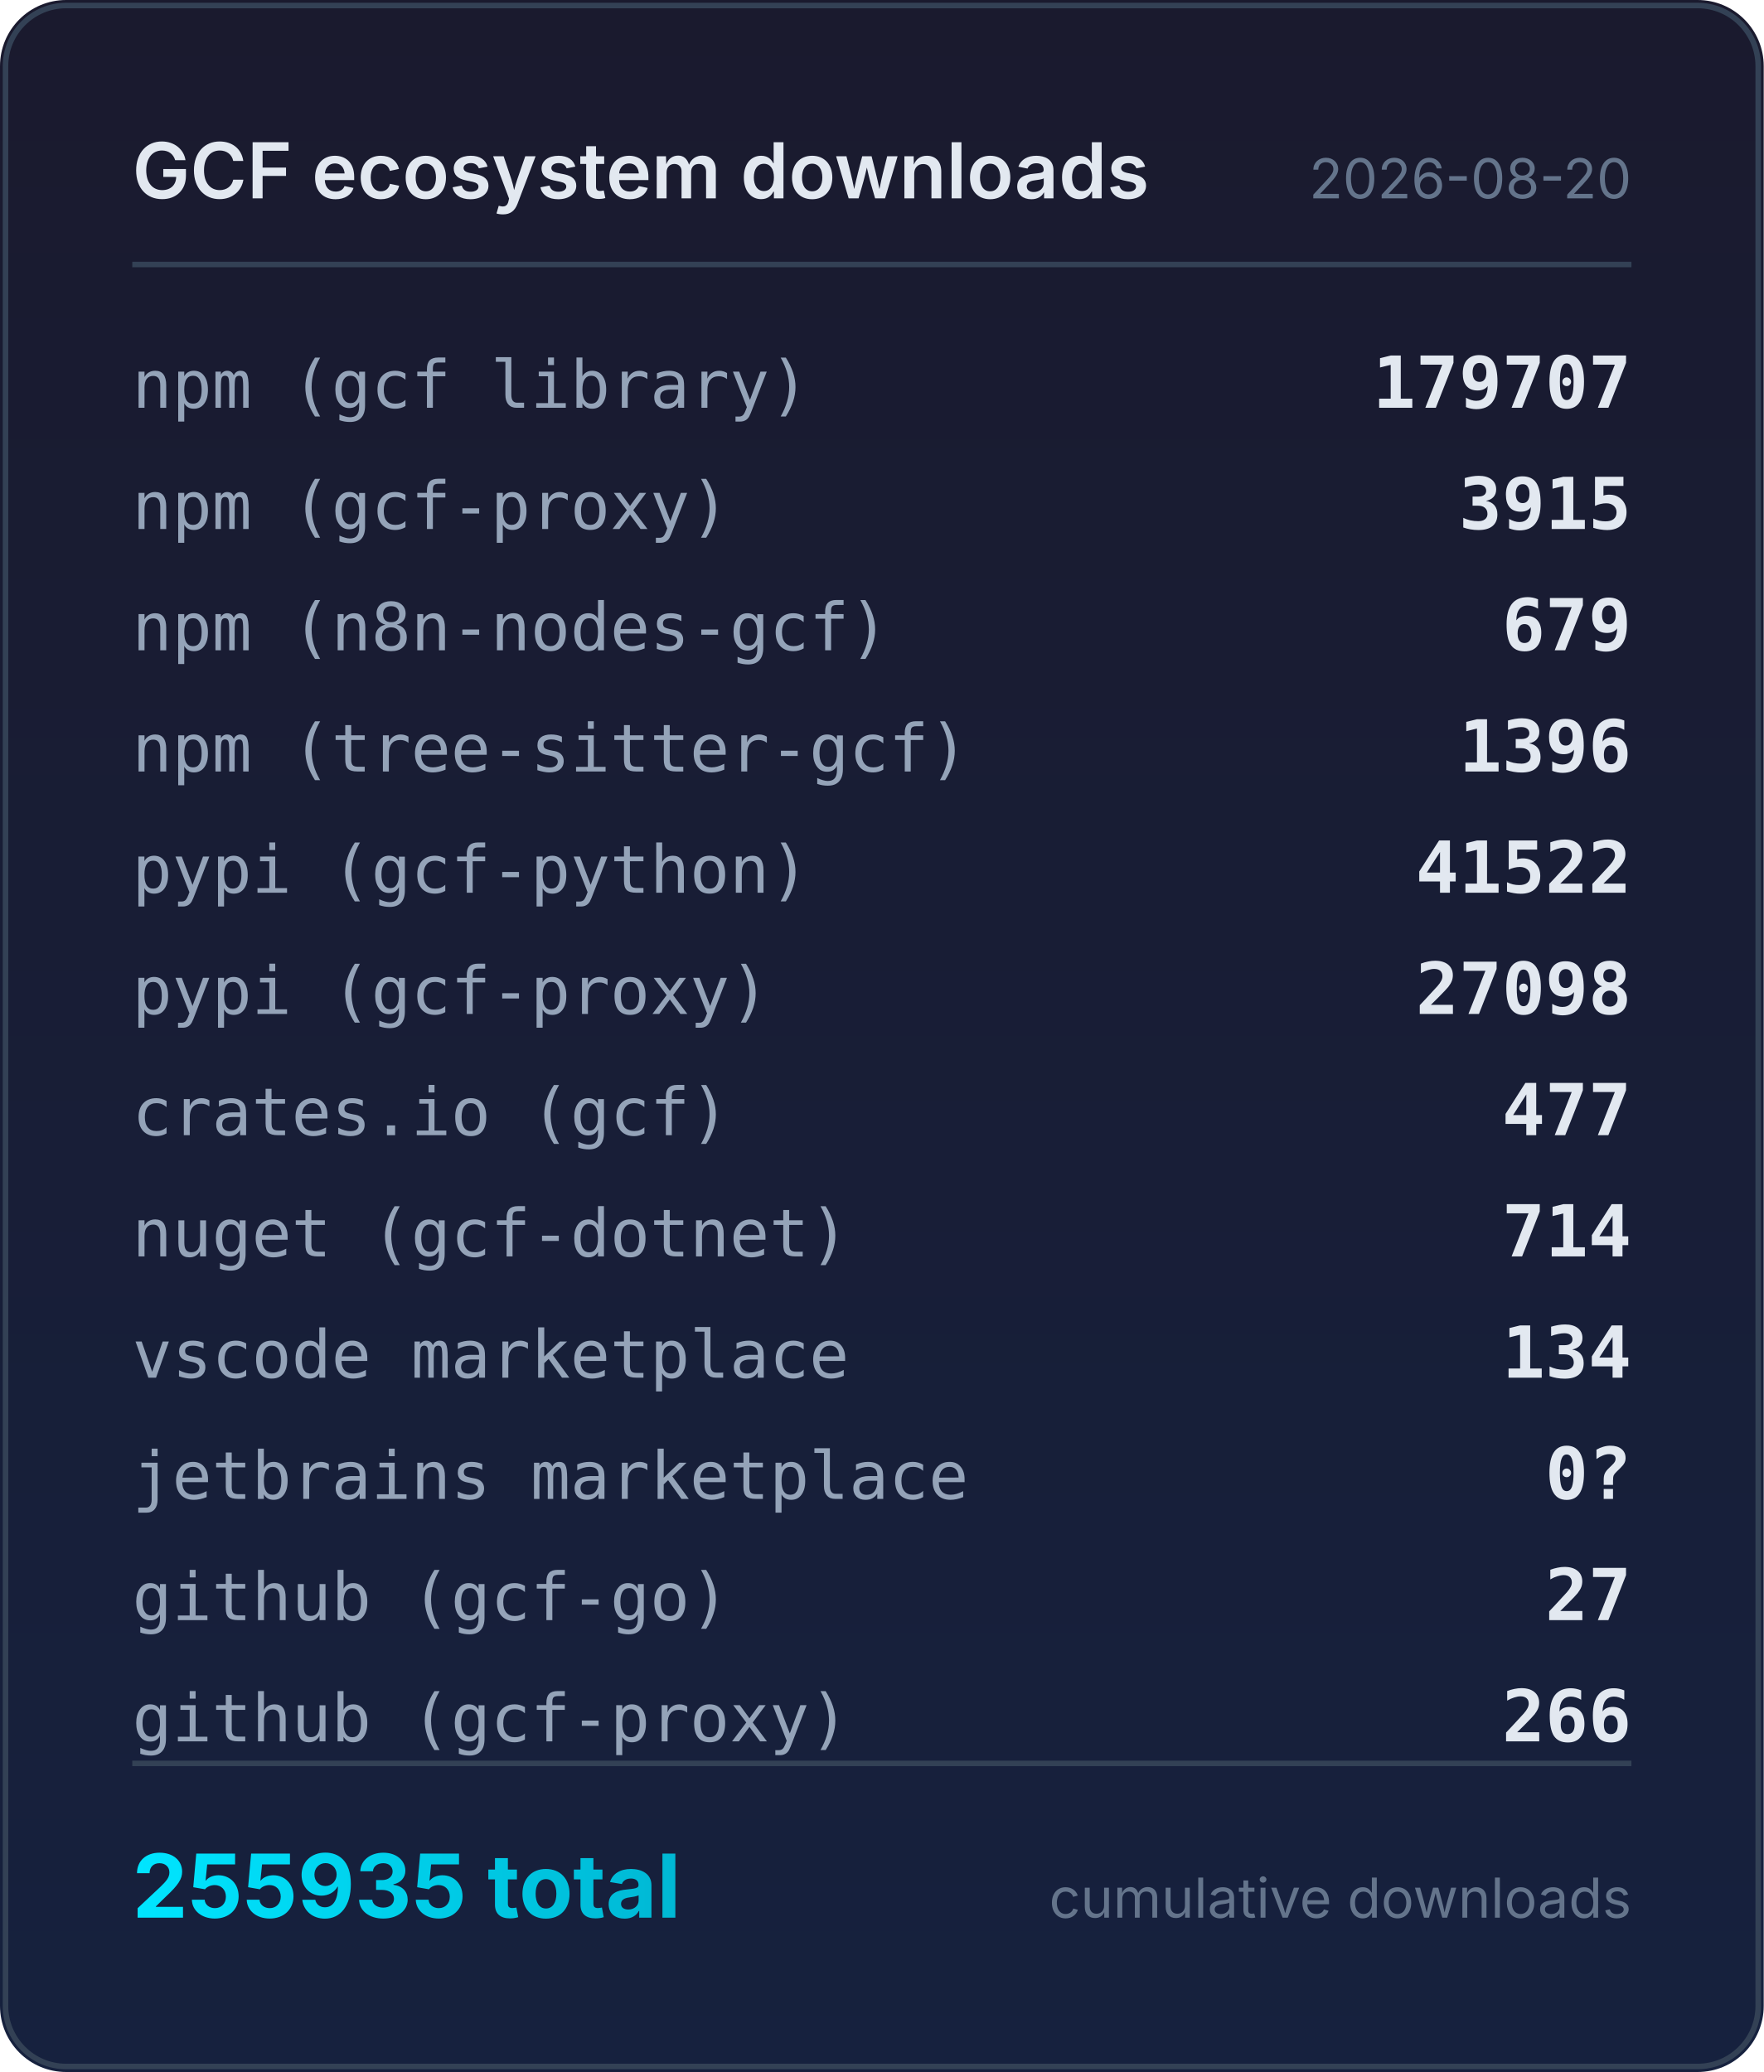
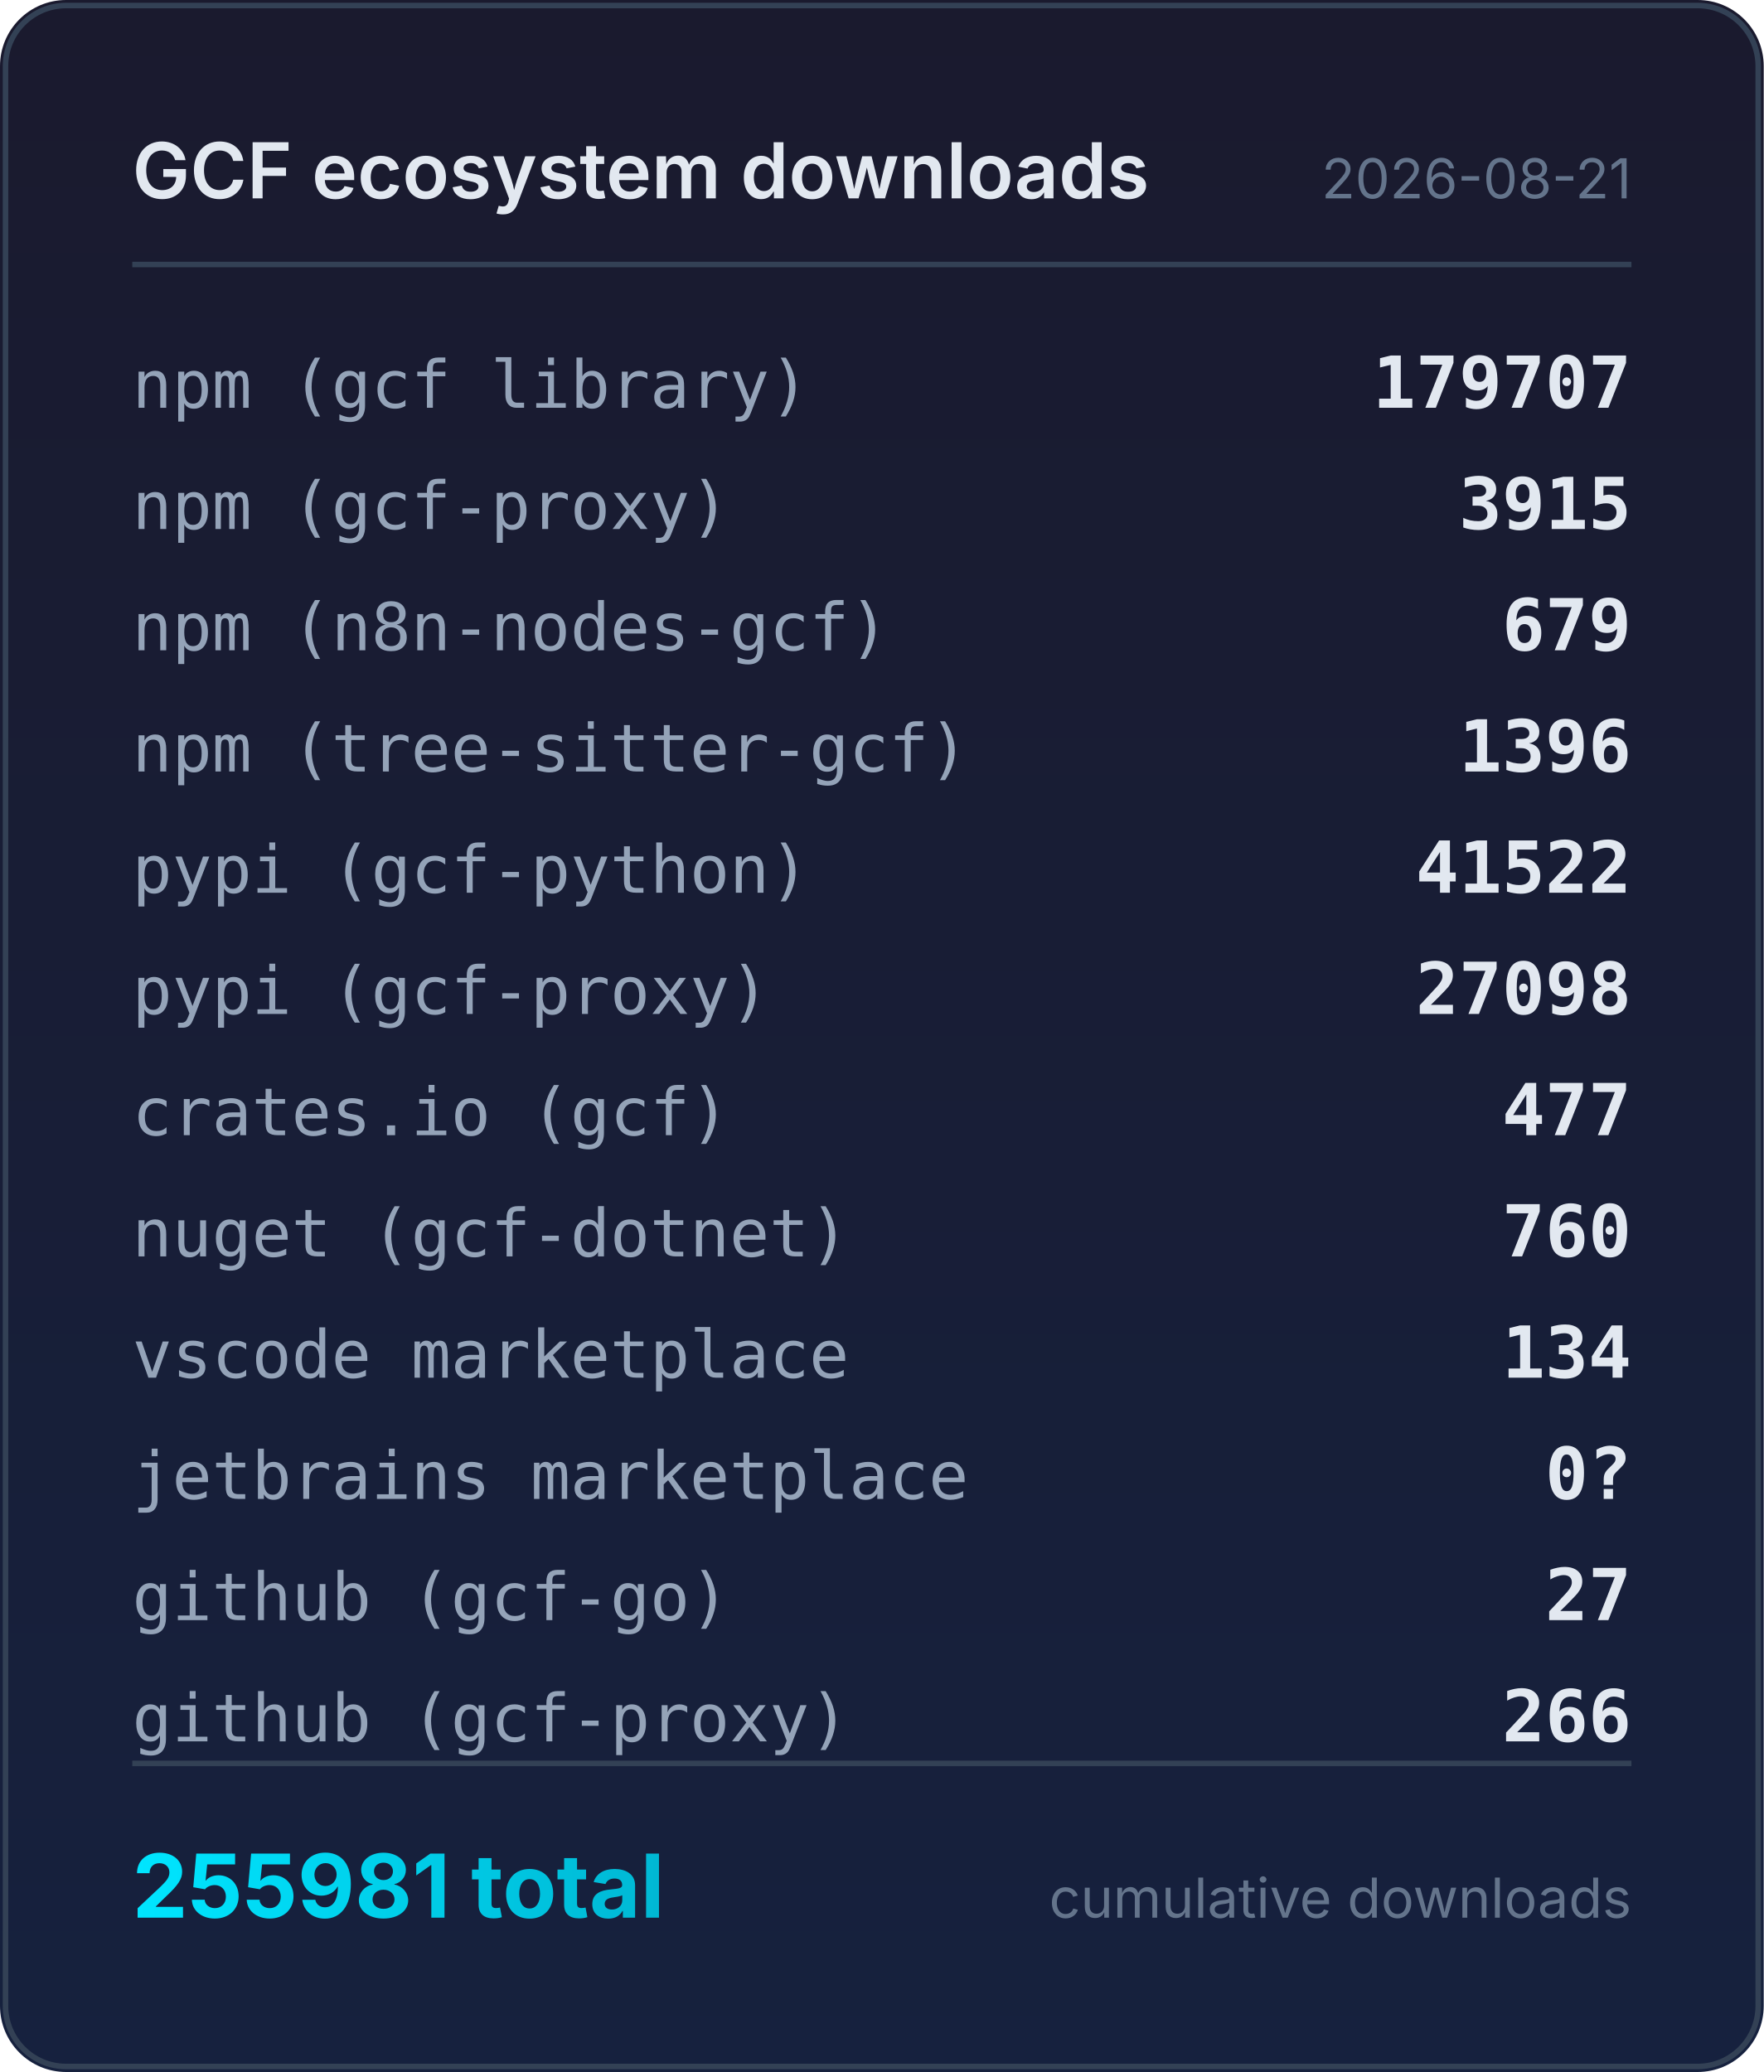
<svg xmlns="http://www.w3.org/2000/svg" width="320" height="376" viewBox="0 0 320 376">
  <defs>
    <linearGradient id="bg" x1="0" y1="0" x2="0" y2="1">
      <stop offset="0%" stop-color="#1a1a2e" />
      <stop offset="100%" stop-color="#16213e" />
    </linearGradient>
    <linearGradient id="accent" x1="0" y1="0" x2="1" y2="0">
      <stop offset="0%" stop-color="#00e5ff" />
      <stop offset="100%" stop-color="#00b8d4" />
    </linearGradient>
  </defs>
  <rect width="320" height="376" rx="12" fill="url(#bg)" />
  <rect x="1" y="1" width="318" height="374" rx="11" fill="none" stroke="#334155" stroke-width="1" />
  <text x="24" y="36" fill="#e2e8f0" font-family="system-ui,-apple-system,sans-serif" font-size="14" font-weight="600">GCF ecosystem downloads</text>
-   <text x="296" y="36" fill="#64748b" font-family="system-ui,-apple-system,sans-serif" font-size="10" text-anchor="end">2026-08-20</text>
+   <text x="296" y="36" fill="#64748b" font-family="system-ui,-apple-system,sans-serif" font-size="10" text-anchor="end">2026-08-21</text>
  <line x1="24" y1="48" x2="296" y2="48" stroke="#334155" stroke-width="1" />
  <text x="24" y="74" fill="#94a3b8" font-family="ui-monospace,monospace" font-size="12">npm (gcf library)</text>
  <text x="296" y="74" fill="#e2e8f0" font-family="ui-monospace,monospace" font-size="13" font-weight="600" text-anchor="end">179707</text>
  <text x="24" y="96" fill="#94a3b8" font-family="ui-monospace,monospace" font-size="12">npm (gcf-proxy)</text>
  <text x="296" y="96" fill="#e2e8f0" font-family="ui-monospace,monospace" font-size="13" font-weight="600" text-anchor="end">3915</text>
  <text x="24" y="118" fill="#94a3b8" font-family="ui-monospace,monospace" font-size="12">npm (n8n-nodes-gcf)</text>
  <text x="296" y="118" fill="#e2e8f0" font-family="ui-monospace,monospace" font-size="13" font-weight="600" text-anchor="end">679</text>
  <text x="24" y="140" fill="#94a3b8" font-family="ui-monospace,monospace" font-size="12">npm (tree-sitter-gcf)</text>
  <text x="296" y="140" fill="#e2e8f0" font-family="ui-monospace,monospace" font-size="13" font-weight="600" text-anchor="end">1396</text>
  <text x="24" y="162" fill="#94a3b8" font-family="ui-monospace,monospace" font-size="12">pypi (gcf-python)</text>
  <text x="296" y="162" fill="#e2e8f0" font-family="ui-monospace,monospace" font-size="13" font-weight="600" text-anchor="end">41522</text>
  <text x="24" y="184" fill="#94a3b8" font-family="ui-monospace,monospace" font-size="12">pypi (gcf-proxy)</text>
  <text x="296" y="184" fill="#e2e8f0" font-family="ui-monospace,monospace" font-size="13" font-weight="600" text-anchor="end">27098</text>
  <text x="24" y="206" fill="#94a3b8" font-family="ui-monospace,monospace" font-size="12">crates.io (gcf)</text>
  <text x="296" y="206" fill="#e2e8f0" font-family="ui-monospace,monospace" font-size="13" font-weight="600" text-anchor="end">477</text>
  <text x="24" y="228" fill="#94a3b8" font-family="ui-monospace,monospace" font-size="12">nuget (gcf-dotnet)</text>
-   <text x="296" y="228" fill="#e2e8f0" font-family="ui-monospace,monospace" font-size="13" font-weight="600" text-anchor="end">714</text>
+   <text x="296" y="228" fill="#e2e8f0" font-family="ui-monospace,monospace" font-size="13" font-weight="600" text-anchor="end">760</text>
  <text x="24" y="250" fill="#94a3b8" font-family="ui-monospace,monospace" font-size="12">vscode marketplace</text>
  <text x="296" y="250" fill="#e2e8f0" font-family="ui-monospace,monospace" font-size="13" font-weight="600" text-anchor="end">134</text>
  <text x="24" y="272" fill="#94a3b8" font-family="ui-monospace,monospace" font-size="12">jetbrains marketplace</text>
  <text x="296" y="272" fill="#e2e8f0" font-family="ui-monospace,monospace" font-size="13" font-weight="600" text-anchor="end">0?</text>
  <text x="24" y="294" fill="#94a3b8" font-family="ui-monospace,monospace" font-size="12">github (gcf-go)</text>
  <text x="296" y="294" fill="#e2e8f0" font-family="ui-monospace,monospace" font-size="13" font-weight="600" text-anchor="end">27</text>
  <text x="24" y="316" fill="#94a3b8" font-family="ui-monospace,monospace" font-size="12">github (gcf-proxy)</text>
  <text x="296" y="316" fill="#e2e8f0" font-family="ui-monospace,monospace" font-size="13" font-weight="600" text-anchor="end">266</text>
  <line x1="24" y1="320" x2="296" y2="320" stroke="#334155" stroke-width="1" />
-   <text x="24" y="348" fill="url(#accent)" font-family="system-ui,-apple-system,sans-serif" font-size="16" font-weight="700">255935 total</text>
+   <text x="24" y="348" fill="url(#accent)" font-family="system-ui,-apple-system,sans-serif" font-size="16" font-weight="700">255981 total</text>
  <text x="296" y="348" fill="#64748b" font-family="system-ui,-apple-system,sans-serif" font-size="10" text-anchor="end">cumulative downloads</text>
</svg>
